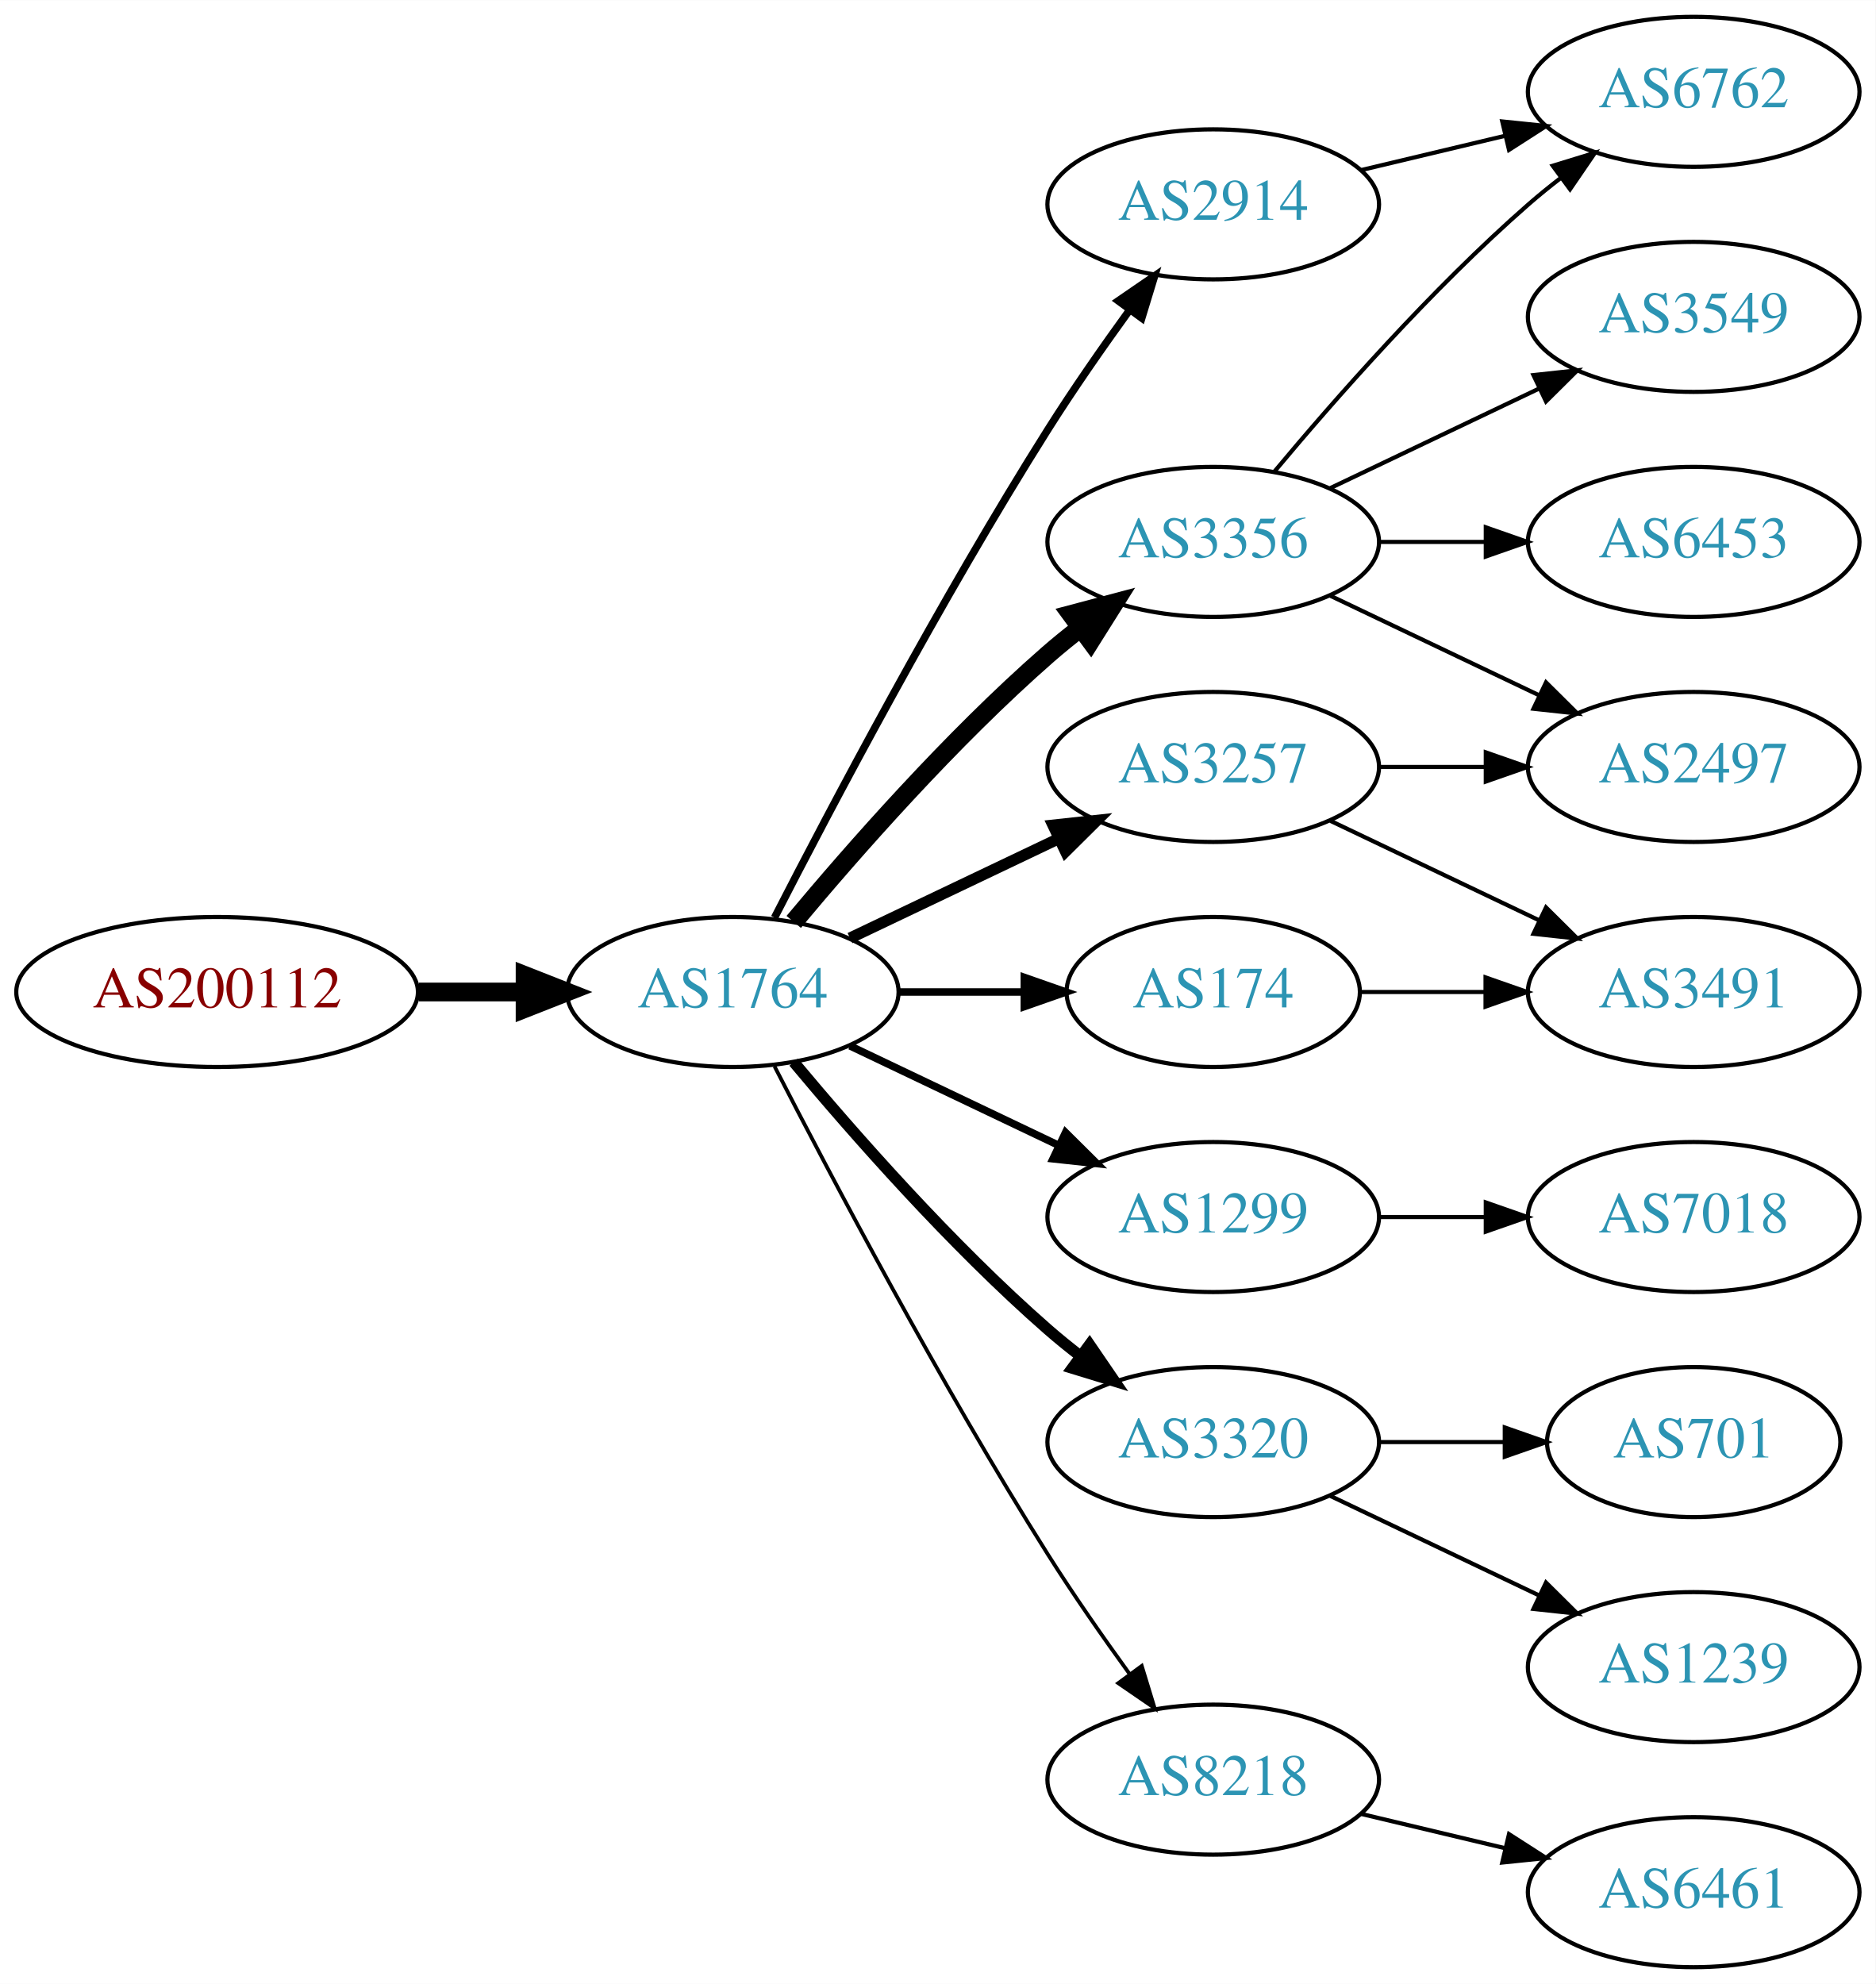
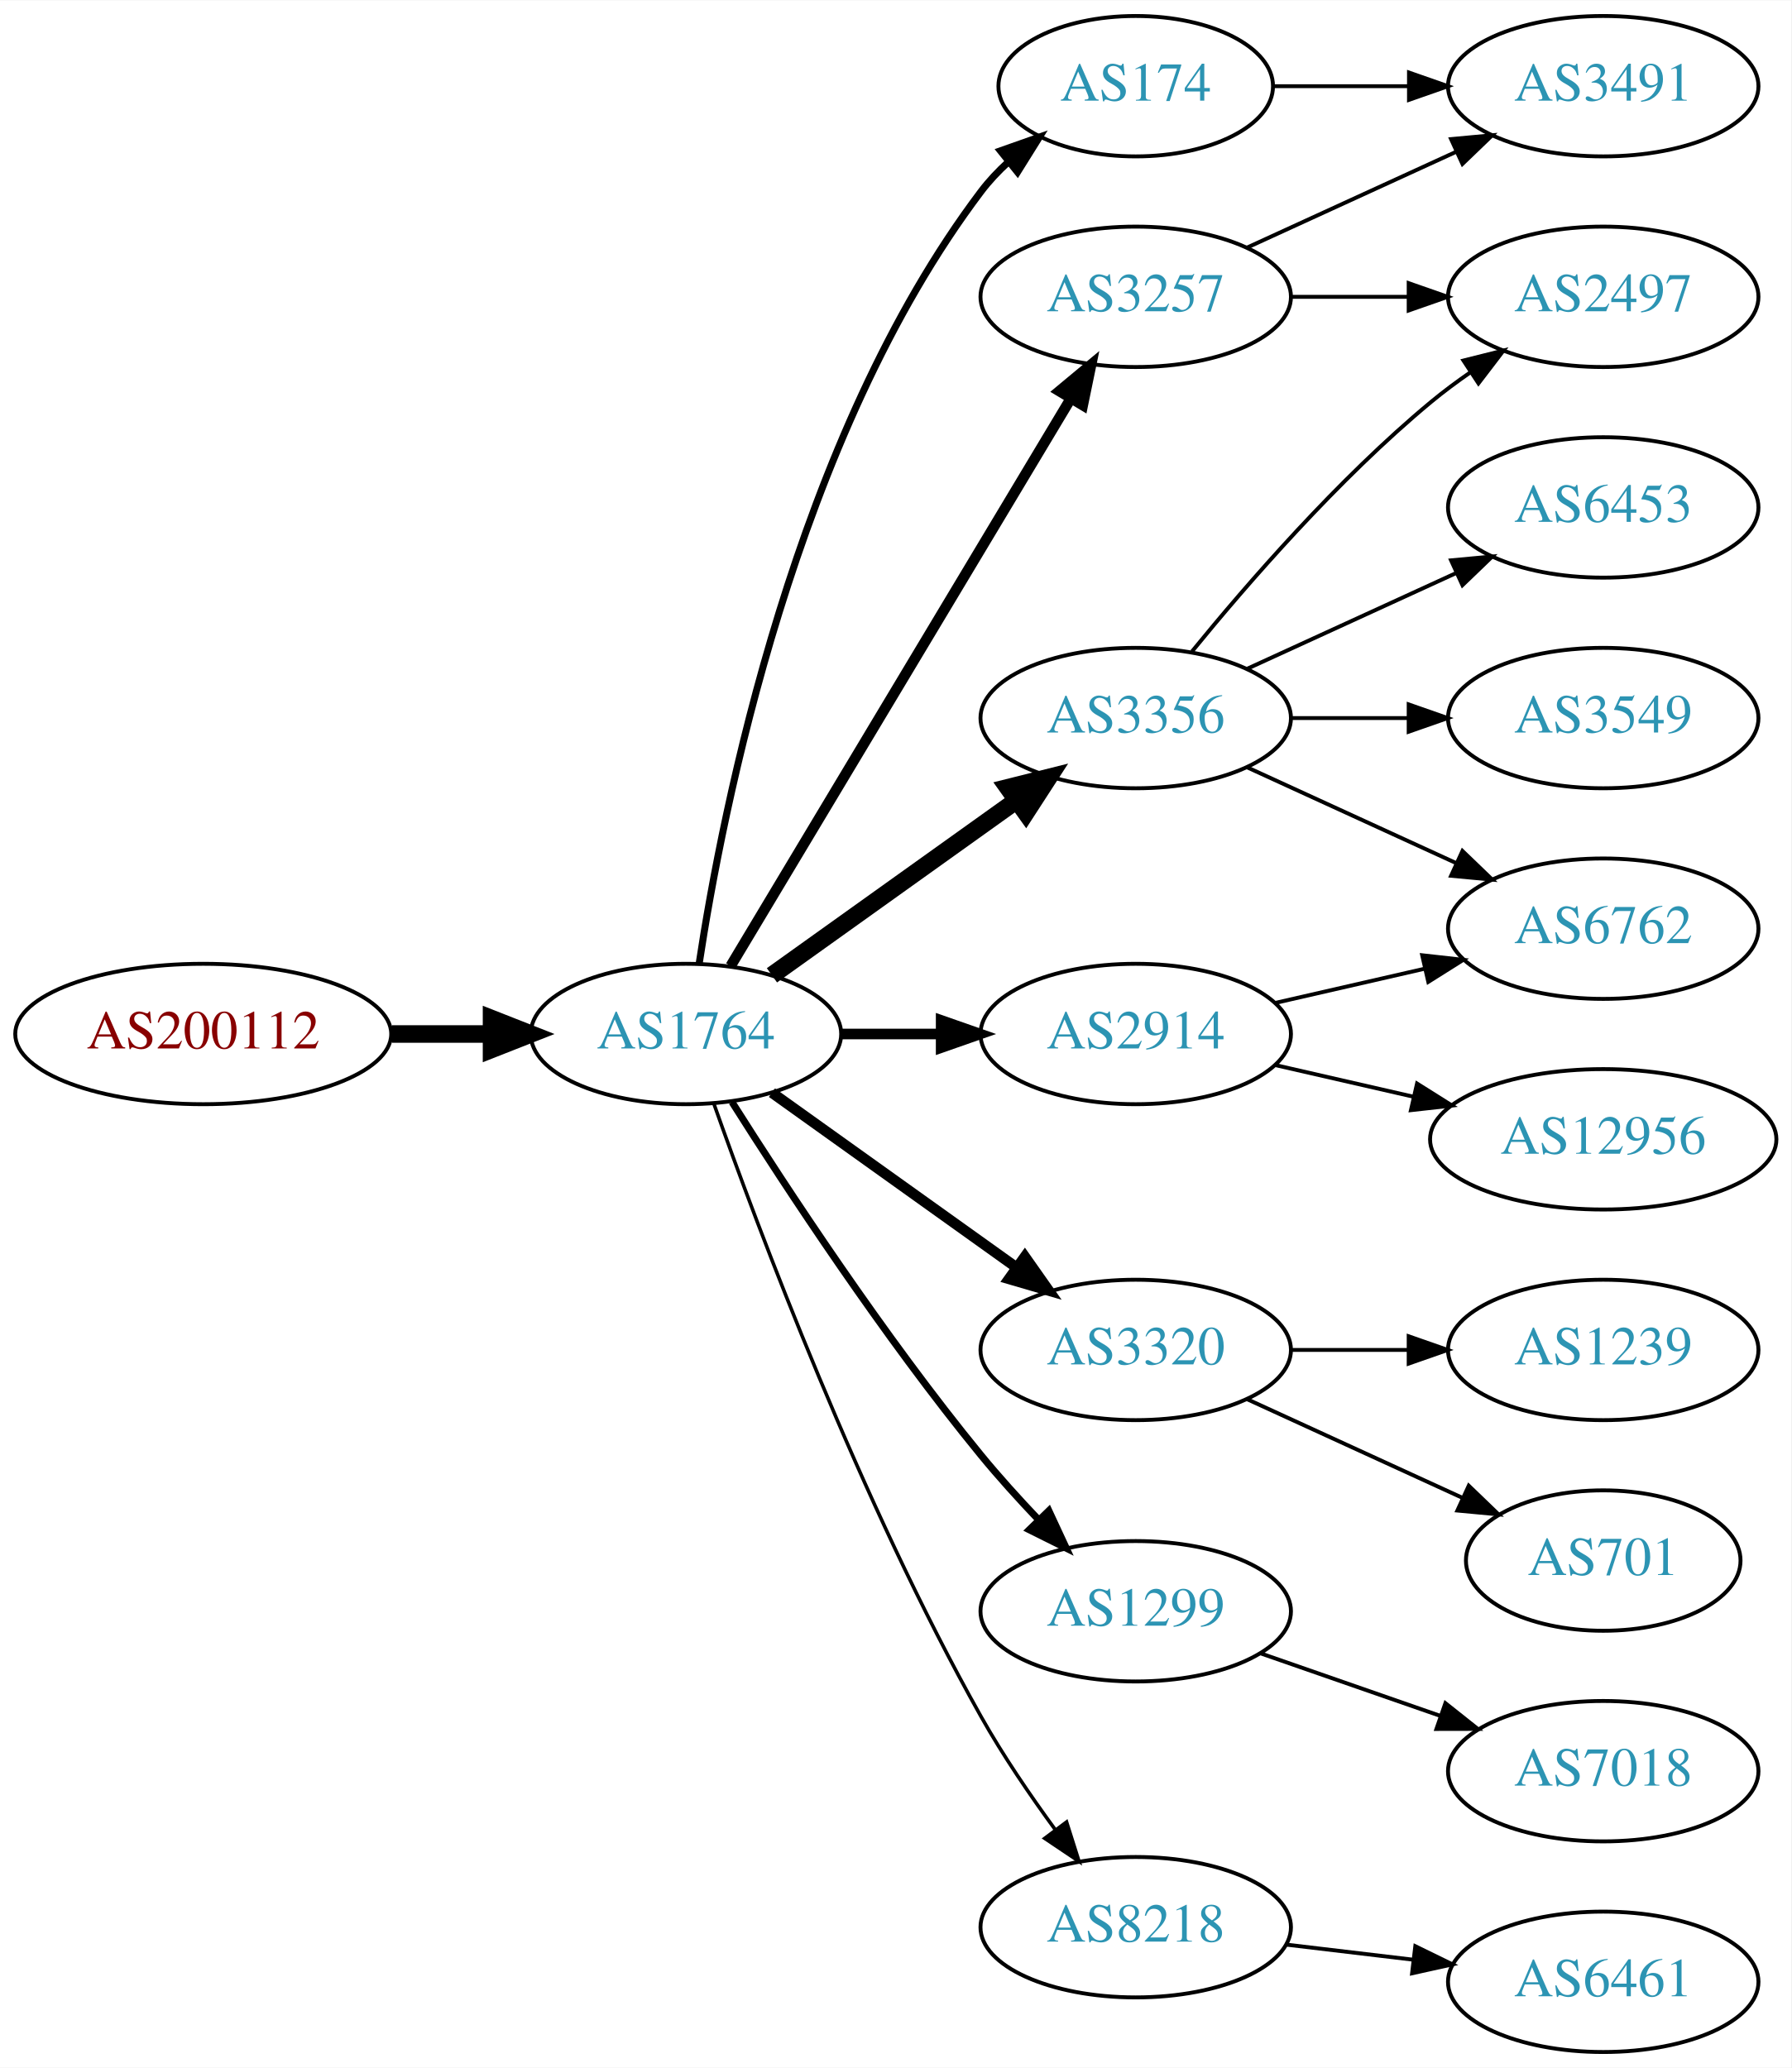
- <svg xmlns="http://www.w3.org/2000/svg" xmlns:xlink="http://www.w3.org/1999/xlink" width="450pt" height="476pt" viewBox="0.00 0.00 450.07 476.00">
-   <g id="graph0" class="graph" transform="scale(1 1) rotate(0) translate(4 472)">
-     <polygon fill="white" stroke="none" points="-4,4 -4,-472 446.07,-472 446.07,4 -4,4" />
+ <svg xmlns="http://www.w3.org/2000/svg" xmlns:xlink="http://www.w3.org/1999/xlink" width="459pt" height="530pt" viewBox="0.00 0.00 459.17 530.00">
+   <g id="graph0" class="graph" transform="scale(1 1) rotate(0) translate(4 526)">
+     <polygon fill="white" stroke="none" points="-4,4 -4,-526 455.17,-526 455.17,4 -4,4" />
    <g id="node1" class="node">
      <g id="a_node1">
        <a xlink:href="/asn/200112" xlink:title="AS200112 ~ DABIS GmbH [AT]">
-           <ellipse fill="#ffffff" stroke="black" cx="48.096" cy="-234" rx="48.192" ry="18" />
-           <text text-anchor="middle" x="48.096" y="-230.3" font-family="Times,serif" font-size="14.00" fill="#880000">AS200112</text>
+           <ellipse fill="#ffffff" stroke="black" cx="48.096" cy="-261" rx="48.192" ry="18" />
+           <text text-anchor="middle" x="48.096" y="-257.3" font-family="Times,serif" font-size="14.00" fill="#880000">AS200112</text>
        </a>
      </g>
    </g>
    <g id="node2" class="node">
      <g id="a_node2">
        <a xlink:href="/asn/1764" xlink:title="AS1764 ~ NEXTLAYER-AS [AT]">
-           <ellipse fill="#ffffff" stroke="black" cx="171.838" cy="-234" rx="39.794" ry="18" />
-           <text text-anchor="middle" x="171.838" y="-230.3" font-family="Times,serif" font-size="14.00" fill="#2c94b3">AS1764</text>
+           <ellipse fill="#ffffff" stroke="black" cx="171.838" cy="-261" rx="39.794" ry="18" />
+           <text text-anchor="middle" x="171.838" y="-257.3" font-family="Times,serif" font-size="14.00" fill="#2c94b3">AS1764</text>
        </a>
      </g>
    </g>
    <g id="edge1" class="edge">
-       <path fill="none" stroke="black" stroke-width="4.5" d="M96.513,-234C104.867,-234 113.577,-234 121.969,-234" />
-       <polygon fill="black" stroke="black" stroke-width="4.5" points="122.004,-237.938 132.004,-234 122.004,-230.063 122.004,-237.938" />
+       <path fill="none" stroke="black" stroke-width="4.5" d="M96.513,-261C104.867,-261 113.577,-261 121.969,-261" />
+       <polygon fill="black" stroke="black" stroke-width="4.5" points="122.004,-264.938 132.004,-261 122.004,-257.063 122.004,-264.938" />
    </g>
    <g id="node3" class="node">
      <g id="a_node3">
-         <a xlink:href="/asn/2914" xlink:title="AS2914 ~ NTT America, Inc. [US]">
-           <ellipse fill="#ffffff" stroke="black" cx="287.131" cy="-423" rx="39.794" ry="18" />
-           <text text-anchor="middle" x="287.131" y="-419.3" font-family="Times,serif" font-size="14.00" fill="#2c94b3">AS2914</text>
-         </a>
-       </g>
-     </g>
-     <g id="edge2" class="edge">
-       <path fill="none" stroke="black" stroke-width="1.8" d="M181.864,-251.852C195.3,-278.055 221.75,-328.237 247.484,-369 253.547,-378.604 260.667,-388.813 267.133,-397.739" />
-       <polygon fill="black" stroke="black" stroke-width="1.8" points="264.339,-399.848 273.075,-405.843 269.984,-395.709 264.339,-399.848" />
-     </g>
-     <g id="node4" class="node">
-       <g id="a_node4">
        <a xlink:href="/asn/3356" xlink:title="AS3356 ~ Level 3 Parent, LLC [US]">
          <ellipse fill="#ffffff" stroke="black" cx="287.131" cy="-342" rx="39.794" ry="18" />
          <text text-anchor="middle" x="287.131" y="-338.3" font-family="Times,serif" font-size="14.00" fill="#2c94b3">AS3356</text>
        </a>
      </g>
    </g>
+     <g id="edge2" class="edge">
+       <path fill="none" stroke="black" stroke-width="4.5" d="M193.882,-276.046C211.497,-288.639 236.835,-306.755 256.501,-320.816" />
+       <polygon fill="black" stroke="black" stroke-width="4.5" points="254.39,-324.147 264.815,-326.76 258.97,-317.741 254.39,-324.147" />
+     </g>
+     <g id="node4" class="node">
+       <g id="a_node4">
+         <a xlink:href="/asn/3320" xlink:title="AS3320 ~ DTAG [DE]">
+           <ellipse fill="#ffffff" stroke="black" cx="287.131" cy="-180" rx="39.794" ry="18" />
+           <text text-anchor="middle" x="287.131" y="-176.3" font-family="Times,serif" font-size="14.00" fill="#2c94b3">AS3320</text>
+         </a>
+       </g>
+     </g>
    <g id="edge3" class="edge">
-       <path fill="none" stroke="black" stroke-width="4.5" d="M186.468,-250.817C200.751,-267.929 224.297,-294.745 247.484,-315 249.95,-317.154 252.589,-319.294 255.286,-321.372" />
-       <polygon fill="black" stroke="black" stroke-width="4.5" points="253.052,-324.616 263.44,-327.37 257.718,-318.273 253.052,-324.616" />
+       <path fill="none" stroke="black" stroke-width="2.7" d="M193.882,-245.954C211.497,-233.361 236.835,-215.245 256.501,-201.184" />
+       <polygon fill="black" stroke="black" stroke-width="2.7" points="258.716,-203.903 264.815,-195.24 254.645,-198.209 258.716,-203.903" />
    </g>
    <g id="node5" class="node">
      <g id="a_node5">
        <a xlink:href="/asn/3257" xlink:title="AS3257 ~ GTT [DE]">
-           <ellipse fill="#ffffff" stroke="black" cx="287.131" cy="-288" rx="39.794" ry="18" />
-           <text text-anchor="middle" x="287.131" y="-284.3" font-family="Times,serif" font-size="14.00" fill="#2c94b3">AS3257</text>
+           <ellipse fill="#ffffff" stroke="black" cx="287.131" cy="-450" rx="39.794" ry="18" />
+           <text text-anchor="middle" x="287.131" y="-446.3" font-family="Times,serif" font-size="14.00" fill="#2c94b3">AS3257</text>
        </a>
      </g>
    </g>
    <g id="edge4" class="edge">
-       <path fill="none" stroke="black" stroke-width="2.7" d="M199.974,-246.934C214.968,-254.081 233.789,-263.052 250.013,-270.785" />
-       <polygon fill="black" stroke="black" stroke-width="2.7" points="248.683,-274.028 259.216,-275.171 251.695,-267.709 248.683,-274.028" />
+       <path fill="none" stroke="black" stroke-width="2.7" d="M183.293,-278.442C203.274,-311.775 246.98,-384.686 270.465,-423.866" />
+       <polygon fill="black" stroke="black" stroke-width="2.7" points="267.558,-425.823 275.701,-432.6 273.561,-422.224 267.558,-425.823" />
    </g>
    <g id="node6" class="node">
      <g id="a_node6">
-         <a xlink:href="/asn/174" xlink:title="AS174 ~ Cogent Communications [US]">
-           <ellipse fill="#ffffff" stroke="black" cx="287.131" cy="-234" rx="35.194" ry="18" />
-           <text text-anchor="middle" x="287.131" y="-230.3" font-family="Times,serif" font-size="14.00" fill="#2c94b3">AS174</text>
+         <a xlink:href="/asn/2914" xlink:title="AS2914 ~ NTT America, Inc. [US]">
+           <ellipse fill="#ffffff" stroke="black" cx="287.131" cy="-261" rx="39.794" ry="18" />
+           <text text-anchor="middle" x="287.131" y="-257.3" font-family="Times,serif" font-size="14.00" fill="#2c94b3">AS2914</text>
        </a>
      </g>
    </g>
    <g id="edge5" class="edge">
-       <path fill="none" stroke="black" stroke-width="1.8" d="M211.51,-234C221.215,-234 231.706,-234 241.669,-234" />
-       <polygon fill="black" stroke="black" stroke-width="1.8" points="241.805,-237.5 251.805,-234 241.805,-230.5 241.805,-237.5" />
+       <path fill="none" stroke="black" stroke-width="2.7" d="M211.51,-261C219.713,-261 228.477,-261 237.009,-261" />
+       <polygon fill="black" stroke="black" stroke-width="2.7" points="237.248,-264.5 247.248,-261 237.248,-257.5 237.248,-264.5" />
    </g>
    <g id="node7" class="node">
      <g id="a_node7">
-         <a xlink:href="/asn/1299" xlink:title="AS1299 ~ Telia Carrier [EU]">
-           <ellipse fill="#ffffff" stroke="black" cx="287.131" cy="-180" rx="39.794" ry="18" />
-           <text text-anchor="middle" x="287.131" y="-176.3" font-family="Times,serif" font-size="14.00" fill="#2c94b3">AS1299</text>
+         <a xlink:href="/asn/174" xlink:title="AS174 ~ Cogent Communications [US]">
+           <ellipse fill="#ffffff" stroke="black" cx="287.131" cy="-504" rx="35.194" ry="18" />
+           <text text-anchor="middle" x="287.131" y="-500.3" font-family="Times,serif" font-size="14.00" fill="#2c94b3">AS174</text>
        </a>
      </g>
    </g>
    <g id="edge6" class="edge">
-       <path fill="none" stroke="black" stroke-width="1.8" d="M199.974,-221.066C214.968,-213.919 233.789,-204.948 250.013,-197.215" />
-       <polygon fill="black" stroke="black" stroke-width="1.8" points="251.695,-200.291 259.216,-192.829 248.683,-193.972 251.695,-200.291" />
+       <path fill="none" stroke="black" stroke-width="1.8" d="M175.215,-278.986C181.188,-318.422 199.899,-413.995 247.484,-477 249.507,-479.678 251.873,-482.19 254.42,-484.522" />
+       <polygon fill="black" stroke="black" stroke-width="1.8" points="252.455,-487.432 262.446,-490.958 256.834,-481.972 252.455,-487.432" />
    </g>
    <g id="node8" class="node">
      <g id="a_node8">
-         <a xlink:href="/asn/3320" xlink:title="AS3320 ~ DTAG [DE]">
-           <ellipse fill="#ffffff" stroke="black" cx="287.131" cy="-126" rx="39.794" ry="18" />
-           <text text-anchor="middle" x="287.131" y="-122.3" font-family="Times,serif" font-size="14.00" fill="#2c94b3">AS3320</text>
+         <a xlink:href="/asn/1299" xlink:title="AS1299 ~ Telia Carrier [EU]">
+           <ellipse fill="#ffffff" stroke="black" cx="287.131" cy="-113" rx="39.794" ry="18" />
+           <text text-anchor="middle" x="287.131" y="-109.3" font-family="Times,serif" font-size="14.00" fill="#2c94b3">AS1299</text>
        </a>
      </g>
    </g>
    <g id="edge7" class="edge">
-       <path fill="none" stroke="black" stroke-width="2.7" d="M186.468,-217.183C200.751,-200.071 224.297,-173.255 247.484,-153 249.95,-150.846 252.589,-148.706 255.286,-146.628" />
-       <polygon fill="black" stroke="black" stroke-width="2.7" points="257.459,-149.375 263.44,-140.63 253.311,-143.736 257.459,-149.375" />
+       <path fill="none" stroke="black" stroke-width="1.8" d="M183.649,-243.541C197.481,-221.653 222.636,-183.323 247.484,-153 252.008,-147.48 257.14,-141.813 262.153,-136.545" />
+       <polygon fill="black" stroke="black" stroke-width="1.8" points="264.861,-138.781 269.328,-129.174 259.845,-133.899 264.861,-138.781" />
    </g>
    <g id="node9" class="node">
      <g id="a_node9">
        <a xlink:href="/asn/8218" xlink:title="AS8218 ~ legacy Neotelecoms [FR]">
-           <ellipse fill="#ffffff" stroke="black" cx="287.131" cy="-45" rx="39.794" ry="18" />
-           <text text-anchor="middle" x="287.131" y="-41.3" font-family="Times,serif" font-size="14.00" fill="#2c94b3">AS8218</text>
+           <ellipse fill="#ffffff" stroke="black" cx="287.131" cy="-32" rx="39.794" ry="18" />
+           <text text-anchor="middle" x="287.131" y="-28.3" font-family="Times,serif" font-size="14.00" fill="#2c94b3">AS8218</text>
        </a>
      </g>
    </g>
    <g id="edge8" class="edge">
-       <path fill="none" stroke="black" stroke-width="0.9" d="M181.864,-216.148C195.3,-189.945 221.75,-139.763 247.484,-99 253.547,-89.396 260.667,-79.187 267.133,-70.261" />
-       <polygon fill="black" stroke="black" stroke-width="0.9" points="269.984,-72.291 273.075,-62.157 264.339,-68.152 269.984,-72.291" />
-     </g>
-     <g id="node11" class="node">
-       <g id="a_node11">
-         <a xlink:href="/asn/6762" xlink:title="AS6762 ~ TELECOM ITALIA SPARKLE S.p.A. [IT]">
-           <ellipse fill="#ffffff" stroke="black" cx="402.424" cy="-450" rx="39.794" ry="18" />
-           <text text-anchor="middle" x="402.424" y="-446.3" font-family="Times,serif" font-size="14.00" fill="#2c94b3">AS6762</text>
-         </a>
-       </g>
-     </g>
-     <g id="edge18" class="edge">
-       <path fill="none" stroke="black" d="M322.738,-431.248C333.609,-433.838 345.764,-436.735 357.206,-439.462" />
-       <polygon fill="black" stroke="black" points="356.49,-442.889 367.029,-441.803 358.112,-436.08 356.49,-442.889" />
+       <path fill="none" stroke="black" stroke-width="0.9" d="M178.941,-243.266C190.369,-210.973 216.647,-140.849 247.484,-86 253.05,-76.1 260.056,-65.823 266.568,-56.924" />
+       <polygon fill="black" stroke="black" stroke-width="0.9" points="269.405,-58.975 272.598,-48.873 263.802,-54.779 269.405,-58.975" />
    </g>
    <g id="node10" class="node">
      <g id="a_node10">
        <a xlink:href="/asn/2497" xlink:title="AS2497 ~ Internet Initiative Japan Inc. [JP]">
-           <ellipse fill="#ffffff" stroke="black" cx="402.424" cy="-288" rx="39.794" ry="18" />
-           <text text-anchor="middle" x="402.424" y="-284.3" font-family="Times,serif" font-size="14.00" fill="#2c94b3">AS2497</text>
-         </a>
-       </g>
-     </g>
-     <g id="edge9" class="edge">
-       <path fill="none" stroke="black" d="M315.267,-329.066C330.261,-321.919 349.082,-312.948 365.306,-305.215" />
-       <polygon fill="black" stroke="black" points="366.988,-308.291 374.509,-300.829 363.976,-301.972 366.988,-308.291" />
-     </g>
-     <g id="edge10" class="edge">
-       <path fill="none" stroke="black" d="M301.761,-358.817C316.044,-375.929 339.59,-402.745 362.777,-423 365.243,-425.154 367.882,-427.294 370.579,-429.372" />
-       <polygon fill="black" stroke="black" points="368.604,-432.264 378.733,-435.37 372.752,-426.625 368.604,-432.264" />
+           <ellipse fill="#ffffff" stroke="black" cx="406.973" cy="-450" rx="39.794" ry="18" />
+           <text text-anchor="middle" x="406.973" y="-446.3" font-family="Times,serif" font-size="14.00" fill="#2c94b3">AS2497</text>
+         </a>
+       </g>
+     </g>
+     <g id="edge13" class="edge">
+       <path fill="none" stroke="black" d="M301.55,-359.065C315.665,-376.375 339.079,-403.345 362.777,-423 365.994,-425.668 369.494,-428.27 373.065,-430.741" />
+       <polygon fill="black" stroke="black" points="371.143,-433.666 381.421,-436.236 374.988,-427.817 371.143,-433.666" />
+     </g>
+     <g id="node14" class="node">
+       <g id="a_node14">
+         <a xlink:href="/asn/6453" xlink:title="AS6453 ~ TATA COMMUNICATIONS (AMERICA) INC [US]">
+           <ellipse fill="#ffffff" stroke="black" cx="406.973" cy="-396" rx="39.794" ry="18" />
+           <text text-anchor="middle" x="406.973" y="-392.3" font-family="Times,serif" font-size="14.00" fill="#2c94b3">AS6453</text>
+         </a>
+       </g>
+     </g>
+     <g id="edge14" class="edge">
+       <path fill="none" stroke="black" d="M315.76,-354.661C331.717,-361.973 351.987,-371.261 369.27,-379.181" />
+       <polygon fill="black" stroke="black" points="367.969,-382.435 378.518,-383.419 370.885,-376.071 367.969,-382.435" />
+     </g>
+     <g id="node15" class="node">
+       <g id="a_node15">
+         <a xlink:href="/asn/6762" xlink:title="AS6762 ~ TELECOM ITALIA SPARKLE S.p.A. [IT]">
+           <ellipse fill="#ffffff" stroke="black" cx="406.973" cy="-288" rx="39.794" ry="18" />
+           <text text-anchor="middle" x="406.973" y="-284.3" font-family="Times,serif" font-size="14.00" fill="#2c94b3">AS6762</text>
+         </a>
+       </g>
+     </g>
+     <g id="edge15" class="edge">
+       <path fill="none" stroke="black" d="M315.76,-329.339C331.717,-322.027 351.987,-312.739 369.27,-304.819" />
+       <polygon fill="black" stroke="black" points="370.885,-307.929 378.518,-300.581 367.969,-301.565 370.885,-307.929" />
+     </g>
+     <g id="node16" class="node">
+       <g id="a_node16">
+         <a xlink:href="/asn/3549" xlink:title="AS3549 ~ Level 3 Parent, LLC [US]">
+           <ellipse fill="#ffffff" stroke="black" cx="406.973" cy="-342" rx="39.794" ry="18" />
+           <text text-anchor="middle" x="406.973" y="-338.3" font-family="Times,serif" font-size="14.00" fill="#2c94b3">AS3549</text>
+         </a>
+       </g>
+     </g>
+     <g id="edge16" class="edge">
+       <path fill="none" stroke="black" d="M327.044,-342C336.597,-342 346.947,-342 356.909,-342" />
+       <polygon fill="black" stroke="black" points="357.102,-345.5 367.102,-342 357.102,-338.5 357.102,-345.5" />
    </g>
    <g id="node12" class="node">
      <g id="a_node12">
-         <a xlink:href="/asn/3549" xlink:title="AS3549 ~ Level 3 Parent, LLC [US]">
-           <ellipse fill="#ffffff" stroke="black" cx="402.424" cy="-396" rx="39.794" ry="18" />
-           <text text-anchor="middle" x="402.424" y="-392.3" font-family="Times,serif" font-size="14.00" fill="#2c94b3">AS3549</text>
+         <a xlink:href="/asn/1239" xlink:title="AS1239 ~ Sprint [US]">
+           <ellipse fill="#ffffff" stroke="black" cx="406.973" cy="-180" rx="39.794" ry="18" />
+           <text text-anchor="middle" x="406.973" y="-176.3" font-family="Times,serif" font-size="14.00" fill="#2c94b3">AS1239</text>
        </a>
      </g>
    </g>
    <g id="edge11" class="edge">
-       <path fill="none" stroke="black" d="M315.267,-354.934C330.261,-362.081 349.082,-371.052 365.306,-378.785" />
-       <polygon fill="black" stroke="black" points="363.976,-382.028 374.509,-383.171 366.988,-375.709 363.976,-382.028" />
+       <path fill="none" stroke="black" d="M327.044,-180C336.597,-180 346.947,-180 356.909,-180" />
+       <polygon fill="black" stroke="black" points="357.102,-183.5 367.102,-180 357.102,-176.5 357.102,-183.5" />
    </g>
    <g id="node13" class="node">
      <g id="a_node13">
-         <a xlink:href="/asn/6453" xlink:title="AS6453 ~ TATA COMMUNICATIONS (AMERICA) INC [US]">
-           <ellipse fill="#ffffff" stroke="black" cx="402.424" cy="-342" rx="39.794" ry="18" />
-           <text text-anchor="middle" x="402.424" y="-338.3" font-family="Times,serif" font-size="14.00" fill="#2c94b3">AS6453</text>
+         <a xlink:href="/asn/701" xlink:title="AS701 ~ UUNET [US]">
+           <ellipse fill="#ffffff" stroke="black" cx="406.973" cy="-126" rx="35.194" ry="18" />
+           <text text-anchor="middle" x="406.973" y="-122.3" font-family="Times,serif" font-size="14.00" fill="#2c94b3">AS701</text>
        </a>
      </g>
    </g>
    <g id="edge12" class="edge">
-       <path fill="none" stroke="black" d="M326.803,-342C335.006,-342 343.77,-342 352.302,-342" />
-       <polygon fill="black" stroke="black" points="352.541,-345.5 362.541,-342 352.541,-338.5 352.541,-345.5" />
-     </g>
-     <g id="edge14" class="edge">
-       <path fill="none" stroke="black" d="M326.803,-288C335.006,-288 343.77,-288 352.302,-288" />
-       <polygon fill="black" stroke="black" points="352.541,-291.5 362.541,-288 352.541,-284.5 352.541,-291.5" />
-     </g>
-     <g id="node14" class="node">
-       <g id="a_node14">
+       <path fill="none" stroke="black" d="M315.76,-167.339C332.176,-159.817 353.158,-150.202 370.754,-142.139" />
+       <polygon fill="black" stroke="black" points="372.499,-145.189 380.132,-137.842 369.583,-138.826 372.499,-145.189" />
+     </g>
+     <g id="edge9" class="edge">
+       <path fill="none" stroke="black" d="M327.044,-450C336.597,-450 346.947,-450 356.909,-450" />
+       <polygon fill="black" stroke="black" points="357.102,-453.5 367.102,-450 357.102,-446.5 357.102,-453.5" />
+     </g>
+     <g id="node11" class="node">
+       <g id="a_node11">
        <a xlink:href="/asn/3491" xlink:title="AS3491 ~ PCCW Global, Inc. [US]">
-           <ellipse fill="#ffffff" stroke="black" cx="402.424" cy="-234" rx="39.794" ry="18" />
-           <text text-anchor="middle" x="402.424" y="-230.3" font-family="Times,serif" font-size="14.00" fill="#2c94b3">AS3491</text>
-         </a>
-       </g>
-     </g>
-     <g id="edge13" class="edge">
-       <path fill="none" stroke="black" d="M315.267,-275.066C330.261,-267.919 349.082,-258.948 365.306,-251.215" />
-       <polygon fill="black" stroke="black" points="366.988,-254.291 374.509,-246.829 363.976,-247.972 366.988,-254.291" />
-     </g>
-     <g id="edge20" class="edge">
-       <path fill="none" stroke="black" d="M322.43,-234C331.807,-234 342.158,-234 352.192,-234" />
-       <polygon fill="black" stroke="black" points="352.481,-237.5 362.481,-234 352.481,-230.5 352.481,-237.5" />
-     </g>
-     <g id="node15" class="node">
-       <g id="a_node15">
-         <a xlink:href="/asn/7018" xlink:title="AS7018 ~ AT&amp;T Services, Inc. [US]">
-           <ellipse fill="#ffffff" stroke="black" cx="402.424" cy="-180" rx="39.794" ry="18" />
-           <text text-anchor="middle" x="402.424" y="-176.3" font-family="Times,serif" font-size="14.00" fill="#2c94b3">AS7018</text>
-         </a>
-       </g>
-     </g>
-     <g id="edge15" class="edge">
-       <path fill="none" stroke="black" d="M326.803,-180C335.006,-180 343.77,-180 352.302,-180" />
-       <polygon fill="black" stroke="black" points="352.541,-183.5 362.541,-180 352.541,-176.5 352.541,-183.5" />
-     </g>
-     <g id="node16" class="node">
-       <g id="a_node16">
-         <a xlink:href="/asn/701" xlink:title="AS701 ~ UUNET [US]">
-           <ellipse fill="#ffffff" stroke="black" cx="402.424" cy="-126" rx="35.194" ry="18" />
-           <text text-anchor="middle" x="402.424" y="-122.3" font-family="Times,serif" font-size="14.00" fill="#2c94b3">AS701</text>
-         </a>
-       </g>
-     </g>
-     <g id="edge16" class="edge">
-       <path fill="none" stroke="black" d="M326.803,-126C336.508,-126 346.999,-126 356.962,-126" />
-       <polygon fill="black" stroke="black" points="357.098,-129.5 367.098,-126 357.098,-122.5 357.098,-129.5" />
+           <ellipse fill="#ffffff" stroke="black" cx="406.973" cy="-504" rx="39.794" ry="18" />
+           <text text-anchor="middle" x="406.973" y="-500.3" font-family="Times,serif" font-size="14.00" fill="#2c94b3">AS3491</text>
+         </a>
+       </g>
+     </g>
+     <g id="edge10" class="edge">
+       <path fill="none" stroke="black" d="M315.76,-462.661C331.717,-469.973 351.987,-479.261 369.27,-487.181" />
+       <polygon fill="black" stroke="black" points="367.969,-490.435 378.518,-491.419 370.885,-484.071 367.969,-490.435" />
+     </g>
+     <g id="edge17" class="edge">
+       <path fill="none" stroke="black" d="M322.85,-268.955C334.85,-271.704 348.471,-274.825 361.164,-277.733" />
+       <polygon fill="black" stroke="black" points="360.566,-281.187 371.095,-280.009 362.129,-274.364 360.566,-281.187" />
    </g>
    <g id="node17" class="node">
      <g id="a_node17">
-         <a xlink:href="/asn/1239" xlink:title="AS1239 ~ Sprint [US]">
-           <ellipse fill="#ffffff" stroke="black" cx="402.424" cy="-72" rx="39.794" ry="18" />
-           <text text-anchor="middle" x="402.424" y="-68.3" font-family="Times,serif" font-size="14.00" fill="#2c94b3">AS1239</text>
-         </a>
-       </g>
-     </g>
-     <g id="edge17" class="edge">
-       <path fill="none" stroke="black" d="M315.267,-113.066C330.261,-105.919 349.082,-96.948 365.306,-89.215" />
-       <polygon fill="black" stroke="black" points="366.988,-92.291 374.509,-84.829 363.976,-85.972 366.988,-92.291" />
+         <a xlink:href="/asn/12956" xlink:title="AS12956 ~ TELXIUS [ES]">
+           <ellipse fill="#ffffff" stroke="black" cx="406.973" cy="-234" rx="44.393" ry="18" />
+           <text text-anchor="middle" x="406.973" y="-230.3" font-family="Times,serif" font-size="14.00" fill="#2c94b3">AS12956</text>
+         </a>
+       </g>
+     </g>
+     <g id="edge18" class="edge">
+       <path fill="none" stroke="black" d="M322.85,-253.045C333.989,-250.493 346.524,-247.621 358.417,-244.896" />
+       <polygon fill="black" stroke="black" points="359.246,-248.297 368.211,-242.652 357.682,-241.474 359.246,-248.297" />
+     </g>
+     <g id="edge21" class="edge">
+       <path fill="none" stroke="black" d="M322.533,-504C333.357,-504 345.524,-504 357.151,-504" />
+       <polygon fill="black" stroke="black" points="357.182,-507.5 367.182,-504 357.182,-500.5 357.182,-507.5" />
    </g>
    <g id="node18" class="node">
      <g id="a_node18">
+         <a xlink:href="/asn/7018" xlink:title="AS7018 ~ AT&amp;T Services, Inc. [US]">
+           <ellipse fill="#ffffff" stroke="black" cx="406.973" cy="-72" rx="39.794" ry="18" />
+           <text text-anchor="middle" x="406.973" y="-68.3" font-family="Times,serif" font-size="14.00" fill="#2c94b3">AS7018</text>
+         </a>
+       </g>
+     </g>
+     <g id="edge19" class="edge">
+       <path fill="none" stroke="black" d="M319.093,-102.228C333.189,-97.323 350.066,-91.451 365.179,-86.193" />
+       <polygon fill="black" stroke="black" points="366.515,-89.434 374.809,-82.843 364.215,-82.823 366.515,-89.434" />
+     </g>
+     <g id="node19" class="node">
+       <g id="a_node19">
        <a xlink:href="/asn/6461" xlink:title="AS6461 ~ Zayo Bandwidth [US]">
-           <ellipse fill="#ffffff" stroke="black" cx="402.424" cy="-18" rx="39.794" ry="18" />
-           <text text-anchor="middle" x="402.424" y="-14.3" font-family="Times,serif" font-size="14.00" fill="#2c94b3">AS6461</text>
-         </a>
-       </g>
-     </g>
-     <g id="edge19" class="edge">
-       <path fill="none" stroke="black" d="M322.738,-36.752C333.609,-34.162 345.764,-31.265 357.206,-28.538" />
-       <polygon fill="black" stroke="black" points="358.112,-31.92 367.029,-26.197 356.49,-25.111 358.112,-31.92" />
+           <ellipse fill="#ffffff" stroke="black" cx="406.973" cy="-18" rx="39.794" ry="18" />
+           <text text-anchor="middle" x="406.973" y="-14.3" font-family="Times,serif" font-size="14.00" fill="#2c94b3">AS6461</text>
+         </a>
+       </g>
+     </g>
+     <g id="edge20" class="edge">
+       <path fill="none" stroke="black" d="M325.741,-27.532C336.052,-26.307 347.369,-24.962 358.17,-23.679" />
+       <polygon fill="black" stroke="black" points="358.799,-27.129 368.316,-22.474 357.973,-20.178 358.799,-27.129" />
    </g>
  </g>
</svg>
